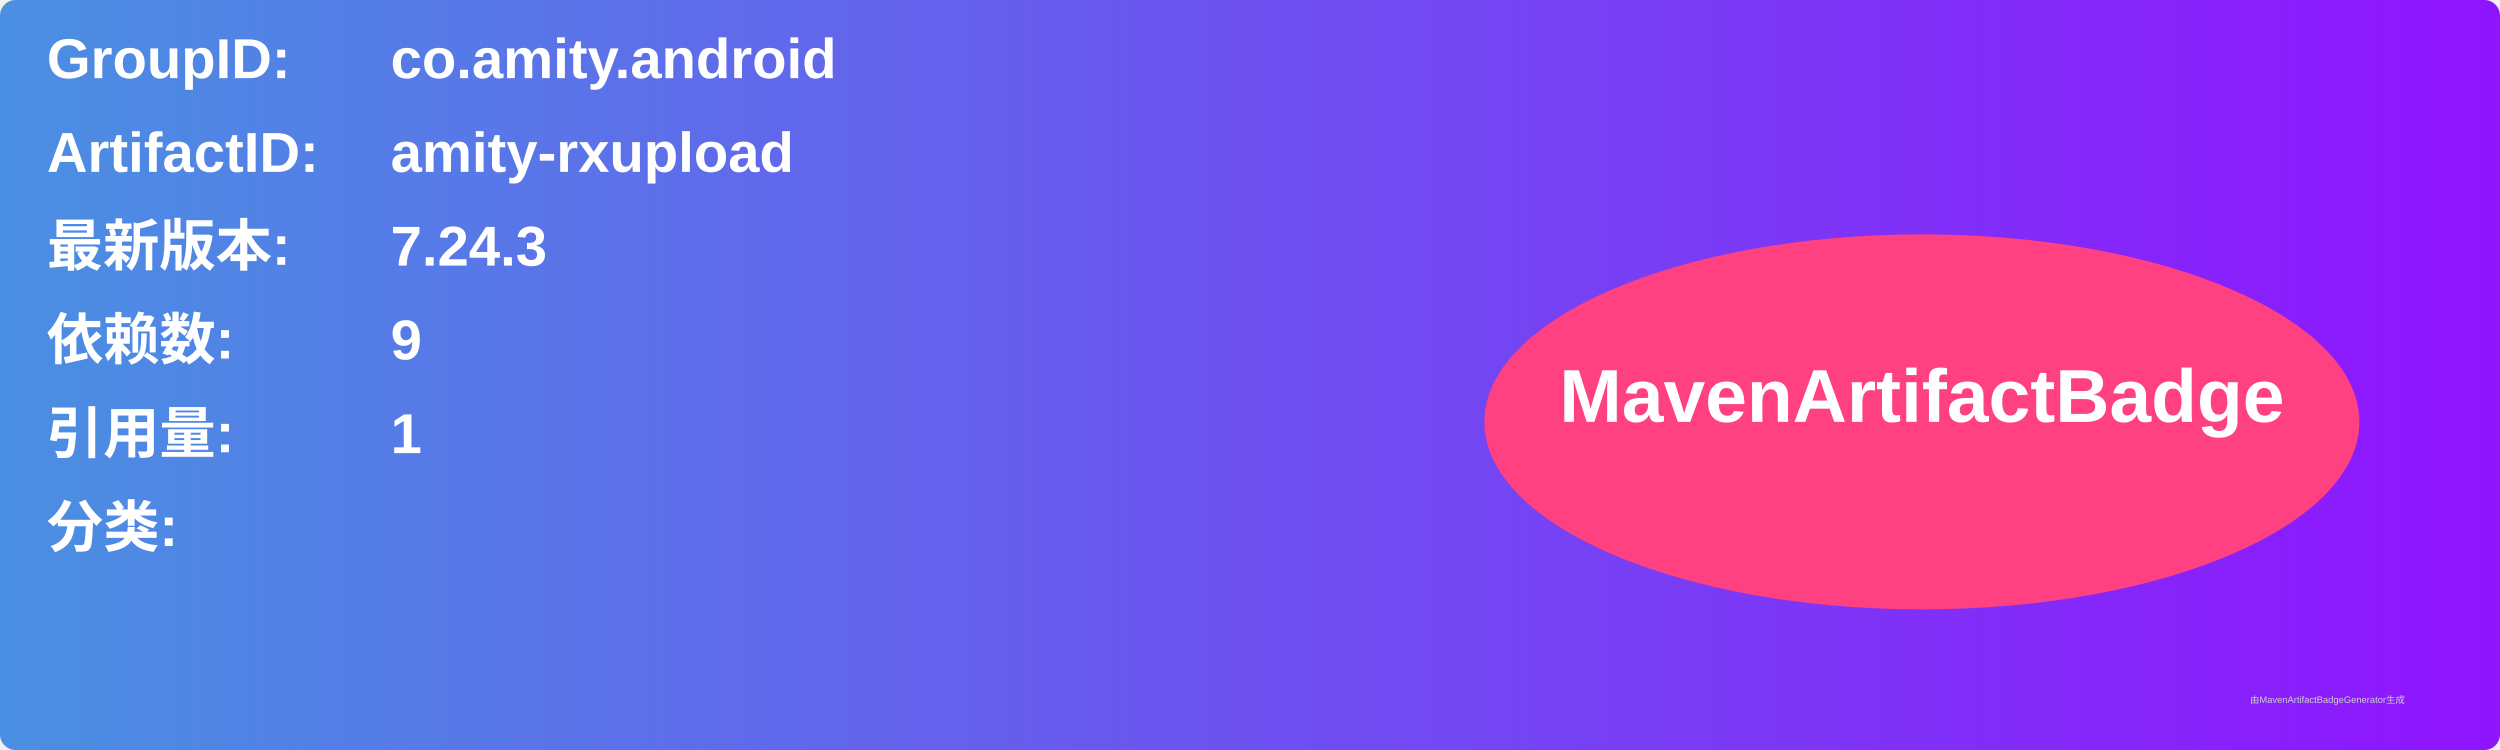
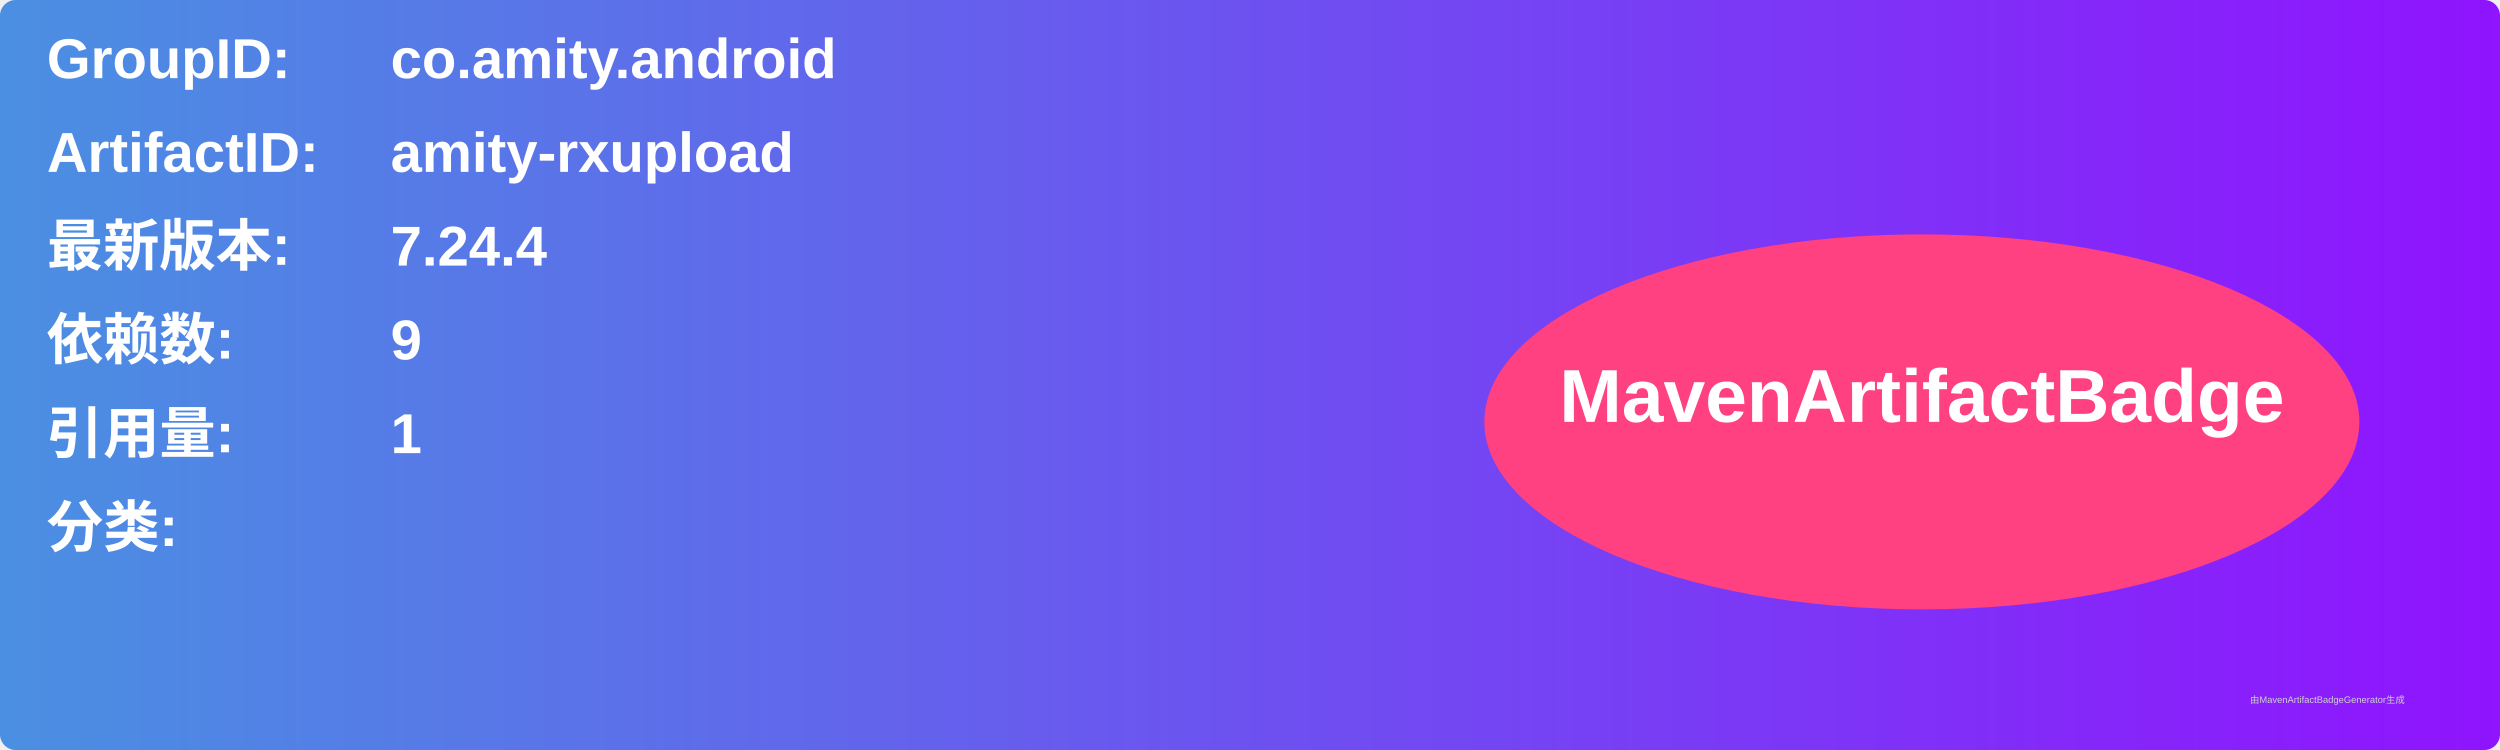
<svg xmlns="http://www.w3.org/2000/svg" width="800" height="240" viewBox="0 0 800 240">
  <linearGradient id="grad" x1="0%" y1="0%" x2="100%" y2="0%">
    <stop offset="0%" stop-color="#4a90e2" />
    <stop offset="100%" stop-color="#9013fe" />
  </linearGradient>
  <rect width="100%" height="100%" rx="5" ry="5" fill="url(#grad)" />
  <g transform="translate(15, 15)">
    <text x="0" y="10" font-family="Arial" font-size="18" fill="white" font-weight="bold" width="260">GroupID:</text>
    <text x="110" y="10" font-family="Arial" font-size="18" fill="white" font-weight="bold" width="460">co.amity.android</text>
    <text x="0" y="40" font-family="Arial" font-size="18" fill="white" font-weight="bold" width="260">ArtifactID:</text>
    <text x="110" y="40" font-family="Arial" font-size="18" fill="white" font-weight="bold" width="460">amity-rxupload</text>
    <text x="0" y="70" font-family="Arial" font-size="18" fill="white" font-weight="bold">最新版本:</text>
    <text x="110" y="70" font-family="Arial" font-size="18" fill="white" font-weight="bold">
-       <tspan font-weight="bold">7.24.3</tspan>
+       <tspan font-weight="bold">7.24.4</tspan>
    </text>
    <text x="0" y="100" font-family="Arial" font-size="18" fill="white" font-weight="bold">依赖数: </text>
    <text x="110" y="100" font-family="Arial" font-size="18" fill="white">
      <tspan font-weight="bold">9</tspan>
    </text>
    <text x="0" y="130" font-family="Arial" font-size="18" fill="white" font-weight="bold">引用量: </text>
    <text x="110" y="130" font-family="Arial" font-size="18" fill="white">
      <tspan font-weight="bold">1</tspan>
    </text>
    <text x="0" y="160" font-family="Arial" font-size="18" fill="white" font-weight="bold">分类:</text>
    <text x="10" y="190" font-family="Arial" font-size="10" fill="white">
      <tspan font-weight="bold" />
    </text>
    <ellipse cx="600" cy="120" rx="140" ry="60" fill="#ff4081" />
    <text x="600" y="120" text-anchor="middle" font-family="Arial" font-size="24" fill="white" font-weight="bold">MavenArtifactBadge</text>
  </g>
  <text x="720" y="225" font-family="Arial" font-size="3" fill="#d0d0d0">由MavenArtifactBadgeGenerator生成</text>
</svg>
